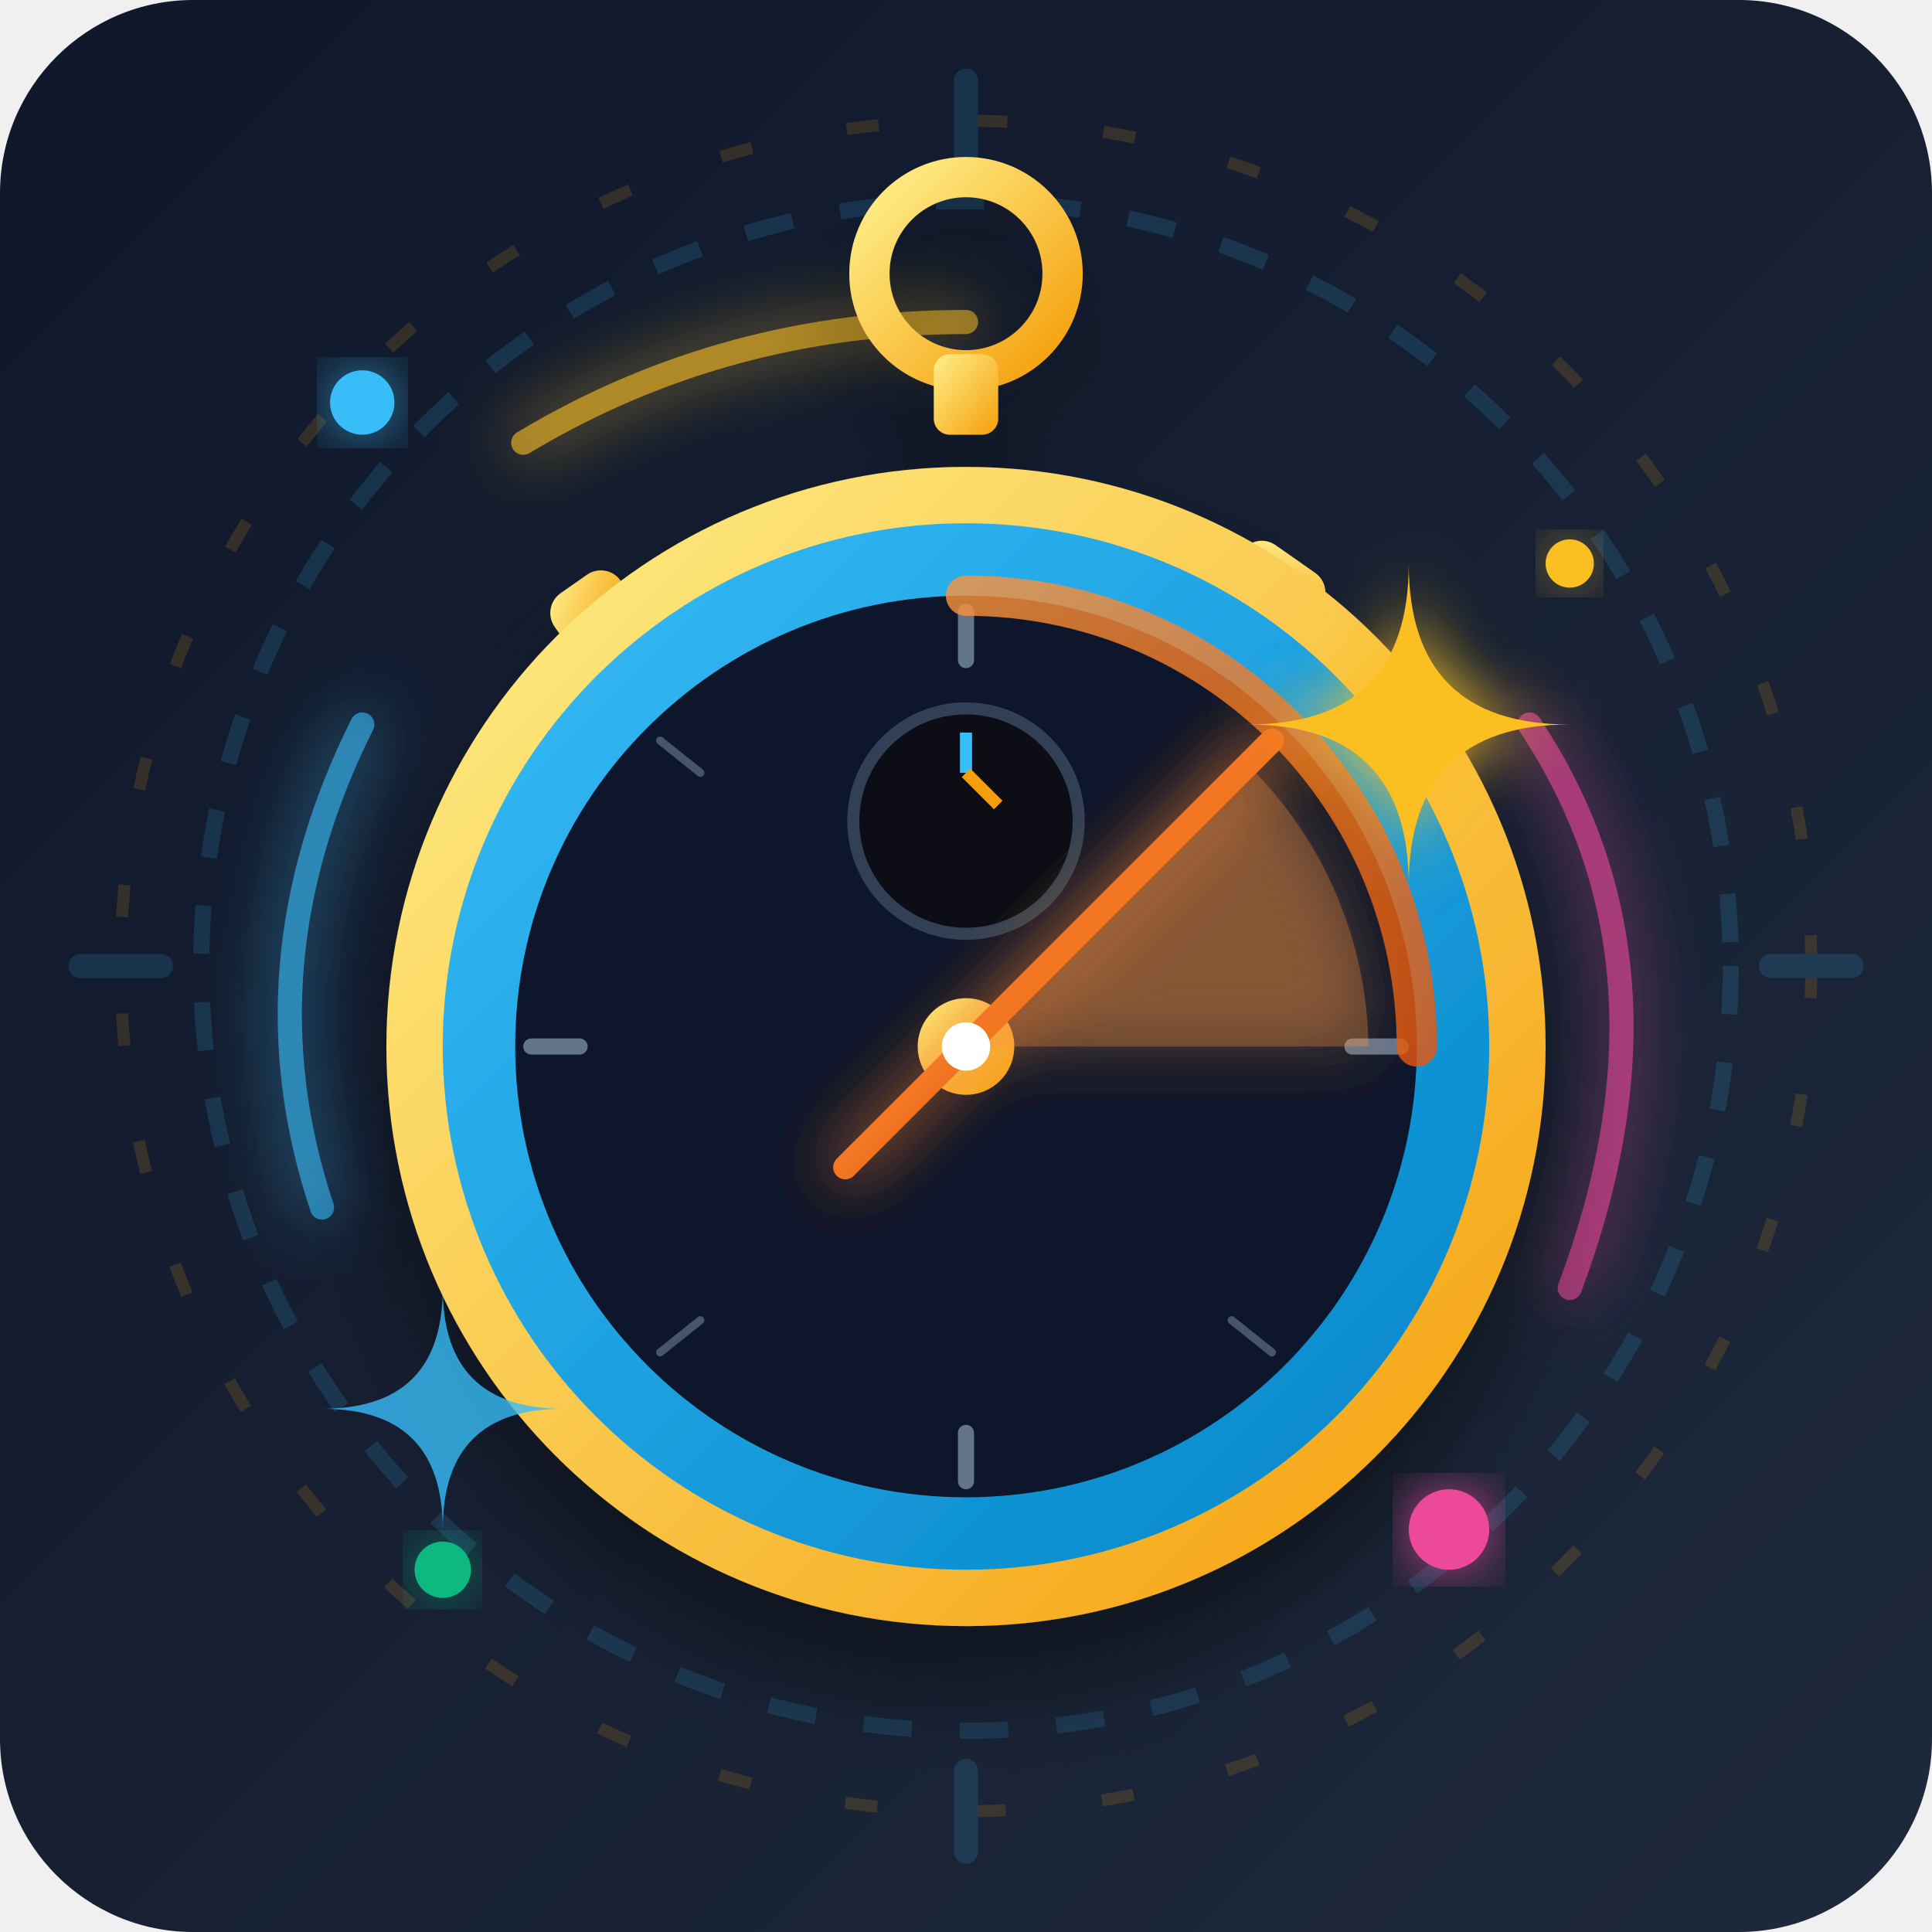
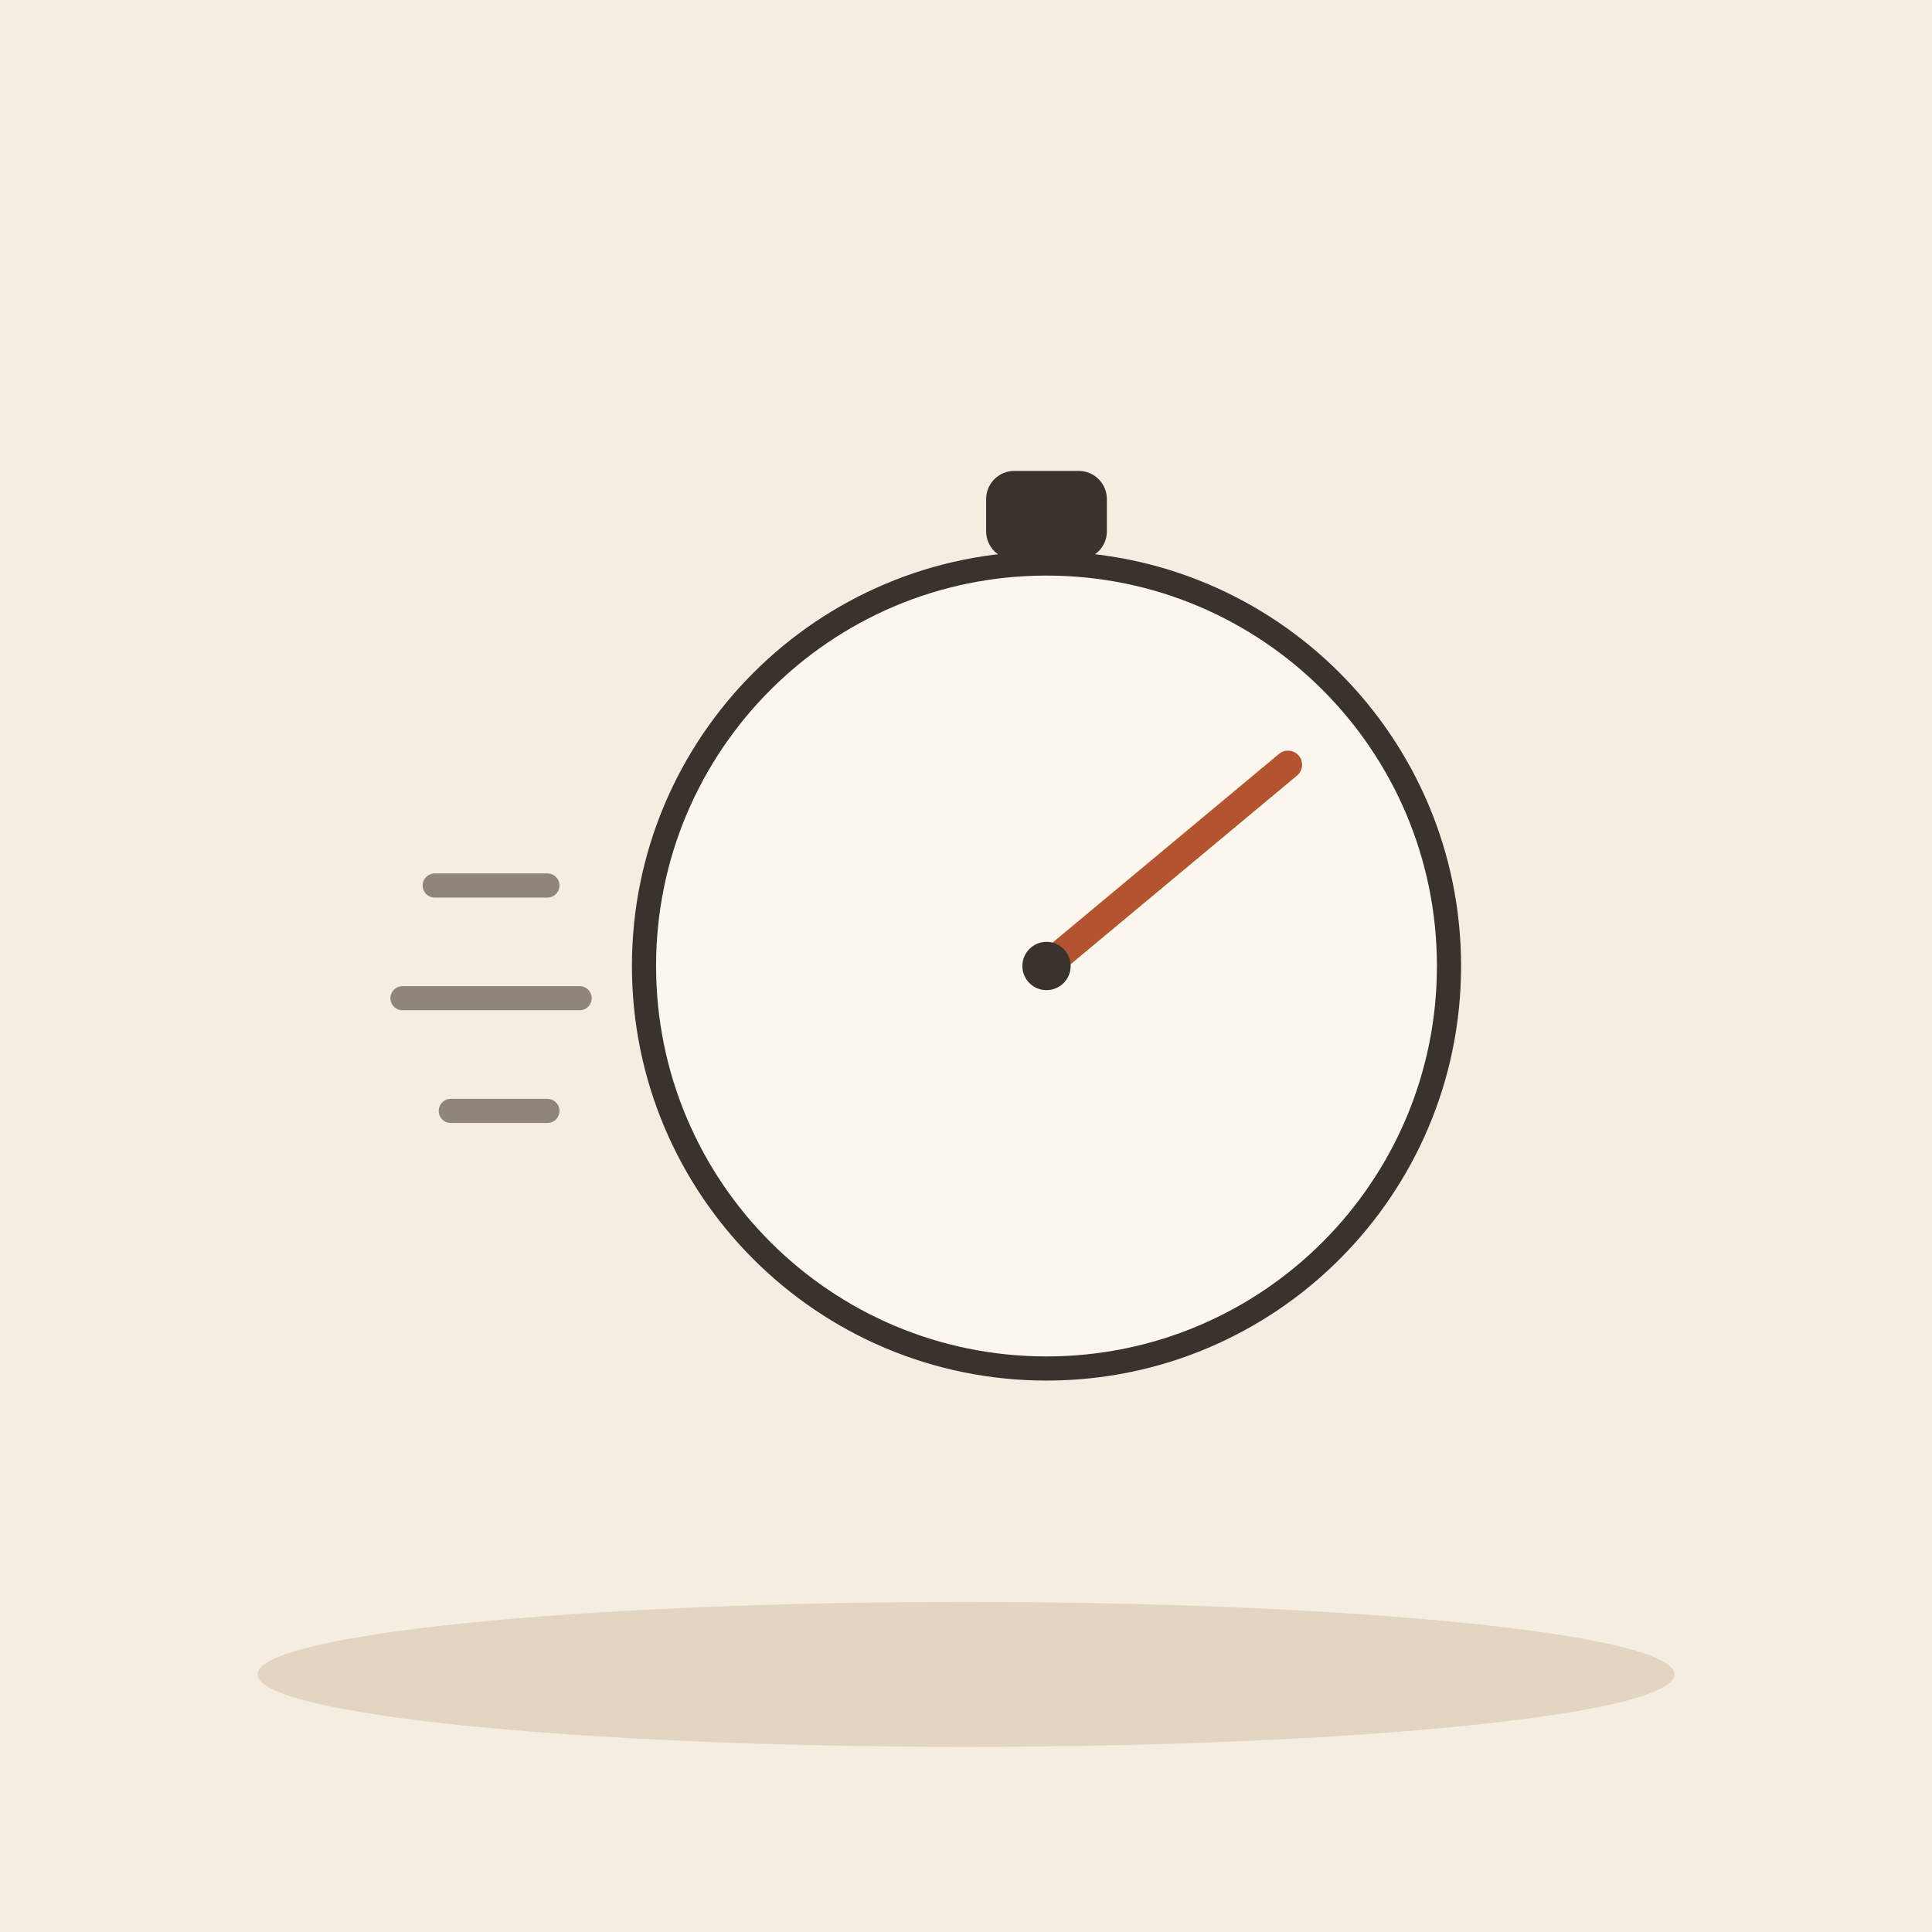
- <svg xmlns="http://www.w3.org/2000/svg" width="240" height="240" viewBox="0 0 240 240">
-   <defs>
-     <linearGradient id="bgGrad" x1="0%" y1="0%" x2="100%" y2="100%">
-       <stop offset="0%" stop-color="#0f172a" />
-       <stop offset="100%" stop-color="#1e293b" />
-     </linearGradient>
-     <linearGradient id="caseGrad" x1="0%" y1="0%" x2="100%" y2="100%">
-       <stop offset="0%" stop-color="#38bdf8" />
-       <stop offset="100%" stop-color="#0284c7" />
-     </linearGradient>
-     <linearGradient id="goldGrad" x1="0%" y1="0%" x2="100%" y2="100%">
-       <stop offset="0%" stop-color="#fef08a" />
-       <stop offset="100%" stop-color="#f59e0b" />
-     </linearGradient>
-     <linearGradient id="actionGrad" x1="0%" y1="0%" x2="100%" y2="100%">
-       <stop offset="0%" stop-color="#fb923c" />
-       <stop offset="100%" stop-color="#ea580c" />
-     </linearGradient>
-     <filter id="glow" x="-20%" y="-20%" width="140%" height="140%">
-       <feGaussianBlur stdDeviation="4" result="blur" />
-       <feComposite in="SourceGraphic" in2="blur" operator="over" />
-     </filter>
-     <filter id="shadow" x="-10%" y="-10%" width="120%" height="120%">
-       <feDropShadow dx="0" dy="8" stdDeviation="6" flood-color="#000000" flood-opacity="0.4" />
-     </filter>
-   </defs>
-   <rect width="240" height="240" rx="24" fill="url(#bgGrad)" />
-   <g opacity="0.15">
-     <circle cx="120" cy="120" r="95" fill="none" stroke="#38bdf8" stroke-width="2" stroke-dasharray="6 6" />
-     <circle cx="120" cy="120" r="105" fill="none" stroke="#f59e0b" stroke-width="1.5" stroke-dasharray="4 12" />
-     <line x1="120" y1="10" x2="120" y2="20" stroke="#38bdf8" stroke-width="3" stroke-linecap="round" />
-     <line x1="120" y1="220" x2="120" y2="230" stroke="#38bdf8" stroke-width="3" stroke-linecap="round" />
-     <line x1="10" y1="120" x2="20" y2="120" stroke="#38bdf8" stroke-width="3" stroke-linecap="round" />
-     <line x1="220" y1="120" x2="230" y2="120" stroke="#38bdf8" stroke-width="3" stroke-linecap="round" />
-   </g>
-   <g filter="url(#glow)">
-     <path d="M 65 55 Q 90 40 120 40" fill="none" stroke="#fbbf24" stroke-width="3" stroke-linecap="round" opacity="0.6" />
-     <path d="M 45 90 Q 30 120 40 150" fill="none" stroke="#38bdf8" stroke-width="3" stroke-linecap="round" opacity="0.6" />
-     <path d="M 190 90 Q 210 120 195 160" fill="none" stroke="#ec4899" stroke-width="3" stroke-linecap="round" opacity="0.6" />
-   </g>
-   <g filter="url(#shadow)">
-     <path d="M 108 42 L 132 42" fill="none" stroke="url(#goldGrad)" stroke-width="6" stroke-linecap="round" />
-     <circle cx="120" cy="34" r="12" fill="none" stroke="url(#goldGrad)" stroke-width="5" />
-     <rect x="116" y="44" width="8" height="10" rx="2" fill="url(#goldGrad)" />
-     <rect x="156" y="66" width="12" height="8" rx="3" fill="url(#goldGrad)" transform="rotate(35 156 66)" />
-     <rect x="68" y="72" width="10" height="7" rx="3" fill="url(#goldGrad)" transform="rotate(-35 73 75)" />
-     <circle cx="120" cy="130" r="72" fill="url(#goldGrad)" />
-     <circle cx="120" cy="130" r="65" fill="url(#caseGrad)" />
-     <circle cx="120" cy="130" r="56" fill="#0f172a" />
-     <g stroke="#64748b" stroke-width="2" stroke-linecap="round">
-       <line x1="120" y1="76" x2="120" y2="82" />
-       <line x1="174" y1="130" x2="168" y2="130" />
-       <line x1="120" y1="184" x2="120" y2="178" />
-       <line x1="66" y1="130" x2="72" y2="130" />
-       <line x1="158" y1="92" x2="153" y2="96" stroke-width="1" stroke="#475569" />
-       <line x1="158" y1="168" x2="153" y2="164" stroke-width="1" stroke="#475569" />
-       <line x1="82" y1="168" x2="87" y2="164" stroke-width="1" stroke="#475569" />
-       <line x1="82" y1="92" x2="87" y2="96" stroke-width="1" stroke="#475569" />
-     </g>
-     <path d="M 120 74 A 56 56 0 0 1 176 130" fill="none" stroke="url(#actionGrad)" stroke-width="5" stroke-linecap="round" opacity="0.8" />
-     <circle cx="120" cy="102" r="14" fill="#090d16" stroke="#334155" stroke-width="1.5" />
-     <line x1="120" y1="91" x2="120" y2="96" stroke="#38bdf8" stroke-width="1.5" />
-     <line x1="120" y1="96" x2="124" y2="100" stroke="#f59e0b" stroke-width="1.5" />
-     <circle cx="120" cy="130" r="6" fill="url(#goldGrad)" />
-     <g filter="url(#glow)">
-       <path d="M 120 130 L 155 95 A 50 50 0 0 1 170 130 Z" fill="#fb923c" opacity="0.3" />
-       <line x1="120" y1="130" x2="158" y2="92" stroke="url(#actionGrad)" stroke-width="3" stroke-linecap="round" />
-       <line x1="120" y1="130" x2="105" y2="145" stroke="url(#actionGrad)" stroke-width="3" stroke-linecap="round" />
-     </g>
-     <circle cx="120" cy="130" r="3" fill="#ffffff" />
-   </g>
-   <g transform="translate(120, 125)">
-     <path d="M 55 -55 Q 55 -35 75 -35 Q 55 -35 55 -15 Q 55 -35 35 -35 Q 55 -35 55 -55 Z" fill="#fbbf24" filter="url(#glow)" />
-     <path d="M -65 35 Q -65 50 -80 50 Q -65 50 -65 65 Q -65 50 -50 50 Q -65 50 -65 35 Z" fill="#38bdf8" opacity="0.8" />
-   </g>
-   <circle cx="45" cy="50" r="4" fill="#38bdf8" filter="url(#glow)" />
-   <circle cx="195" cy="70" r="3" fill="#fbbf24" filter="url(#glow)" />
-   <circle cx="180" cy="190" r="5" fill="#ec4899" filter="url(#glow)" />
-   <circle cx="55" cy="195" r="3.5" fill="#10b981" filter="url(#glow)" />
+ <svg xmlns="http://www.w3.org/2000/svg" viewBox="0 0 240 240" data-style="editorial">
+   <rect width="240" height="240" fill="#F4EDE2" />
+   <ellipse cx="120" cy="208" rx="88" ry="9" fill="#E3D5C1" />
+   <circle cx="130" cy="120" r="50" fill="#FBF6EE" stroke="#3A332D" stroke-width="3" stroke-linecap="round" stroke-linejoin="round" />
+   <rect x="124" y="60" width="12" height="8" rx="2" fill="#3A332D" stroke="#3A332D" stroke-width="3" stroke-linecap="round" stroke-linejoin="round" />
+   <path d="M130 120L160 95" stroke="#B4532F" stroke-width="3.5" stroke-linecap="round" fill="none" />
+   <circle cx="130" cy="120" r="3" fill="#3A332D" />
+   <path d="M68 110L54 110M72 124L50 124M68 138L56 138" fill="none" stroke="#8F857A" stroke-width="3" stroke-linecap="round" stroke-linejoin="round" />
</svg>
